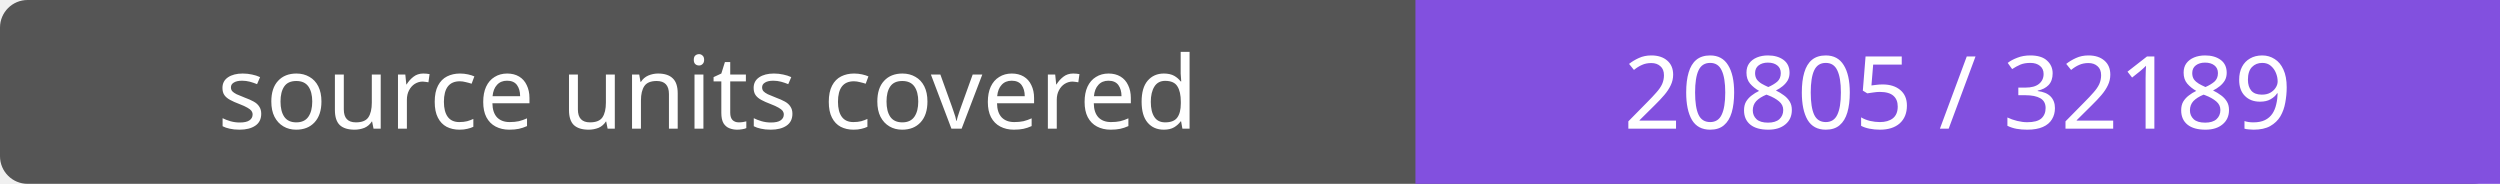
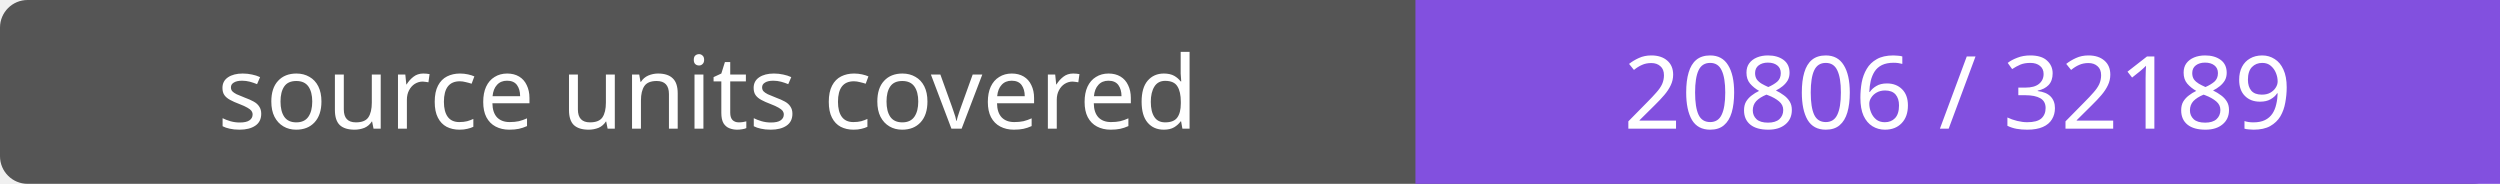
- <svg xmlns="http://www.w3.org/2000/svg" width="272" height="20" role="img" aria-label="source units covered: 20805 / 32189">
+ <svg xmlns="http://www.w3.org/2000/svg" width="272" height="20" role="img" aria-label="source units covered: 20806 / 32189">
  <rect width="272" height="20" rx="3" fill="#555" />
  <path fill="#8250df" d="M154 0h118v20H154z" />
  <g fill="#fff" text-anchor="middle" font-family="Verdana,sans-serif" font-size="11">
    <text x="77.0" y="14">source units covered</text>
-     <text x="213.0" y="14">20805 / 32189</text>
+     <text x="213.0" y="14">20806 / 32189</text>
  </g>
</svg>
